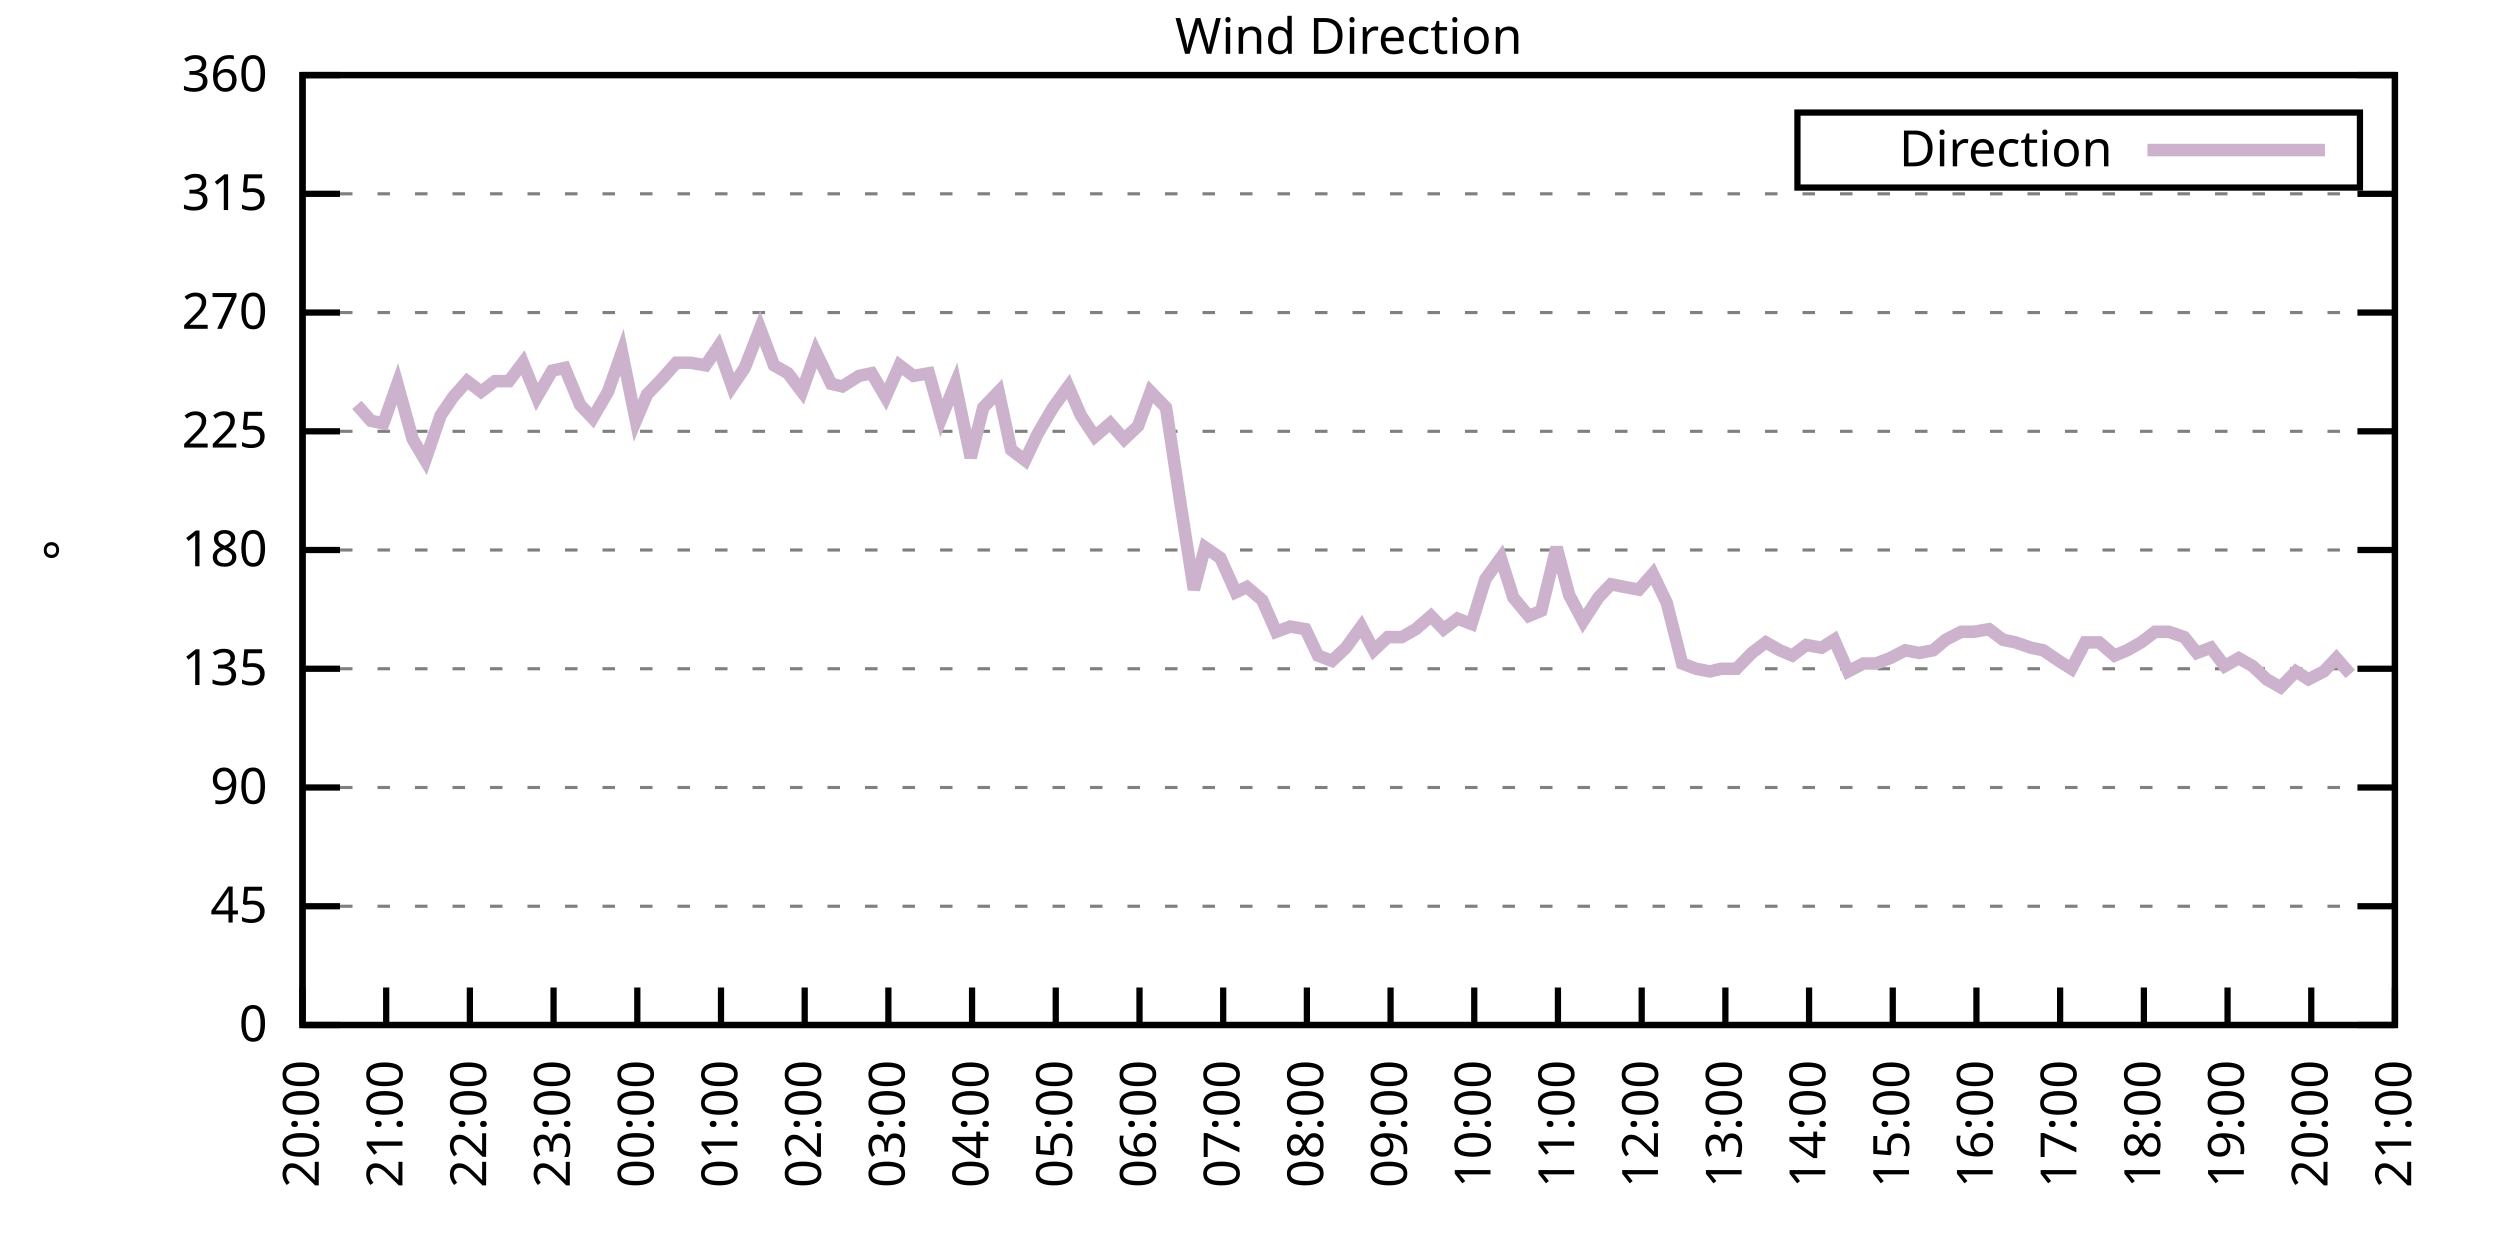
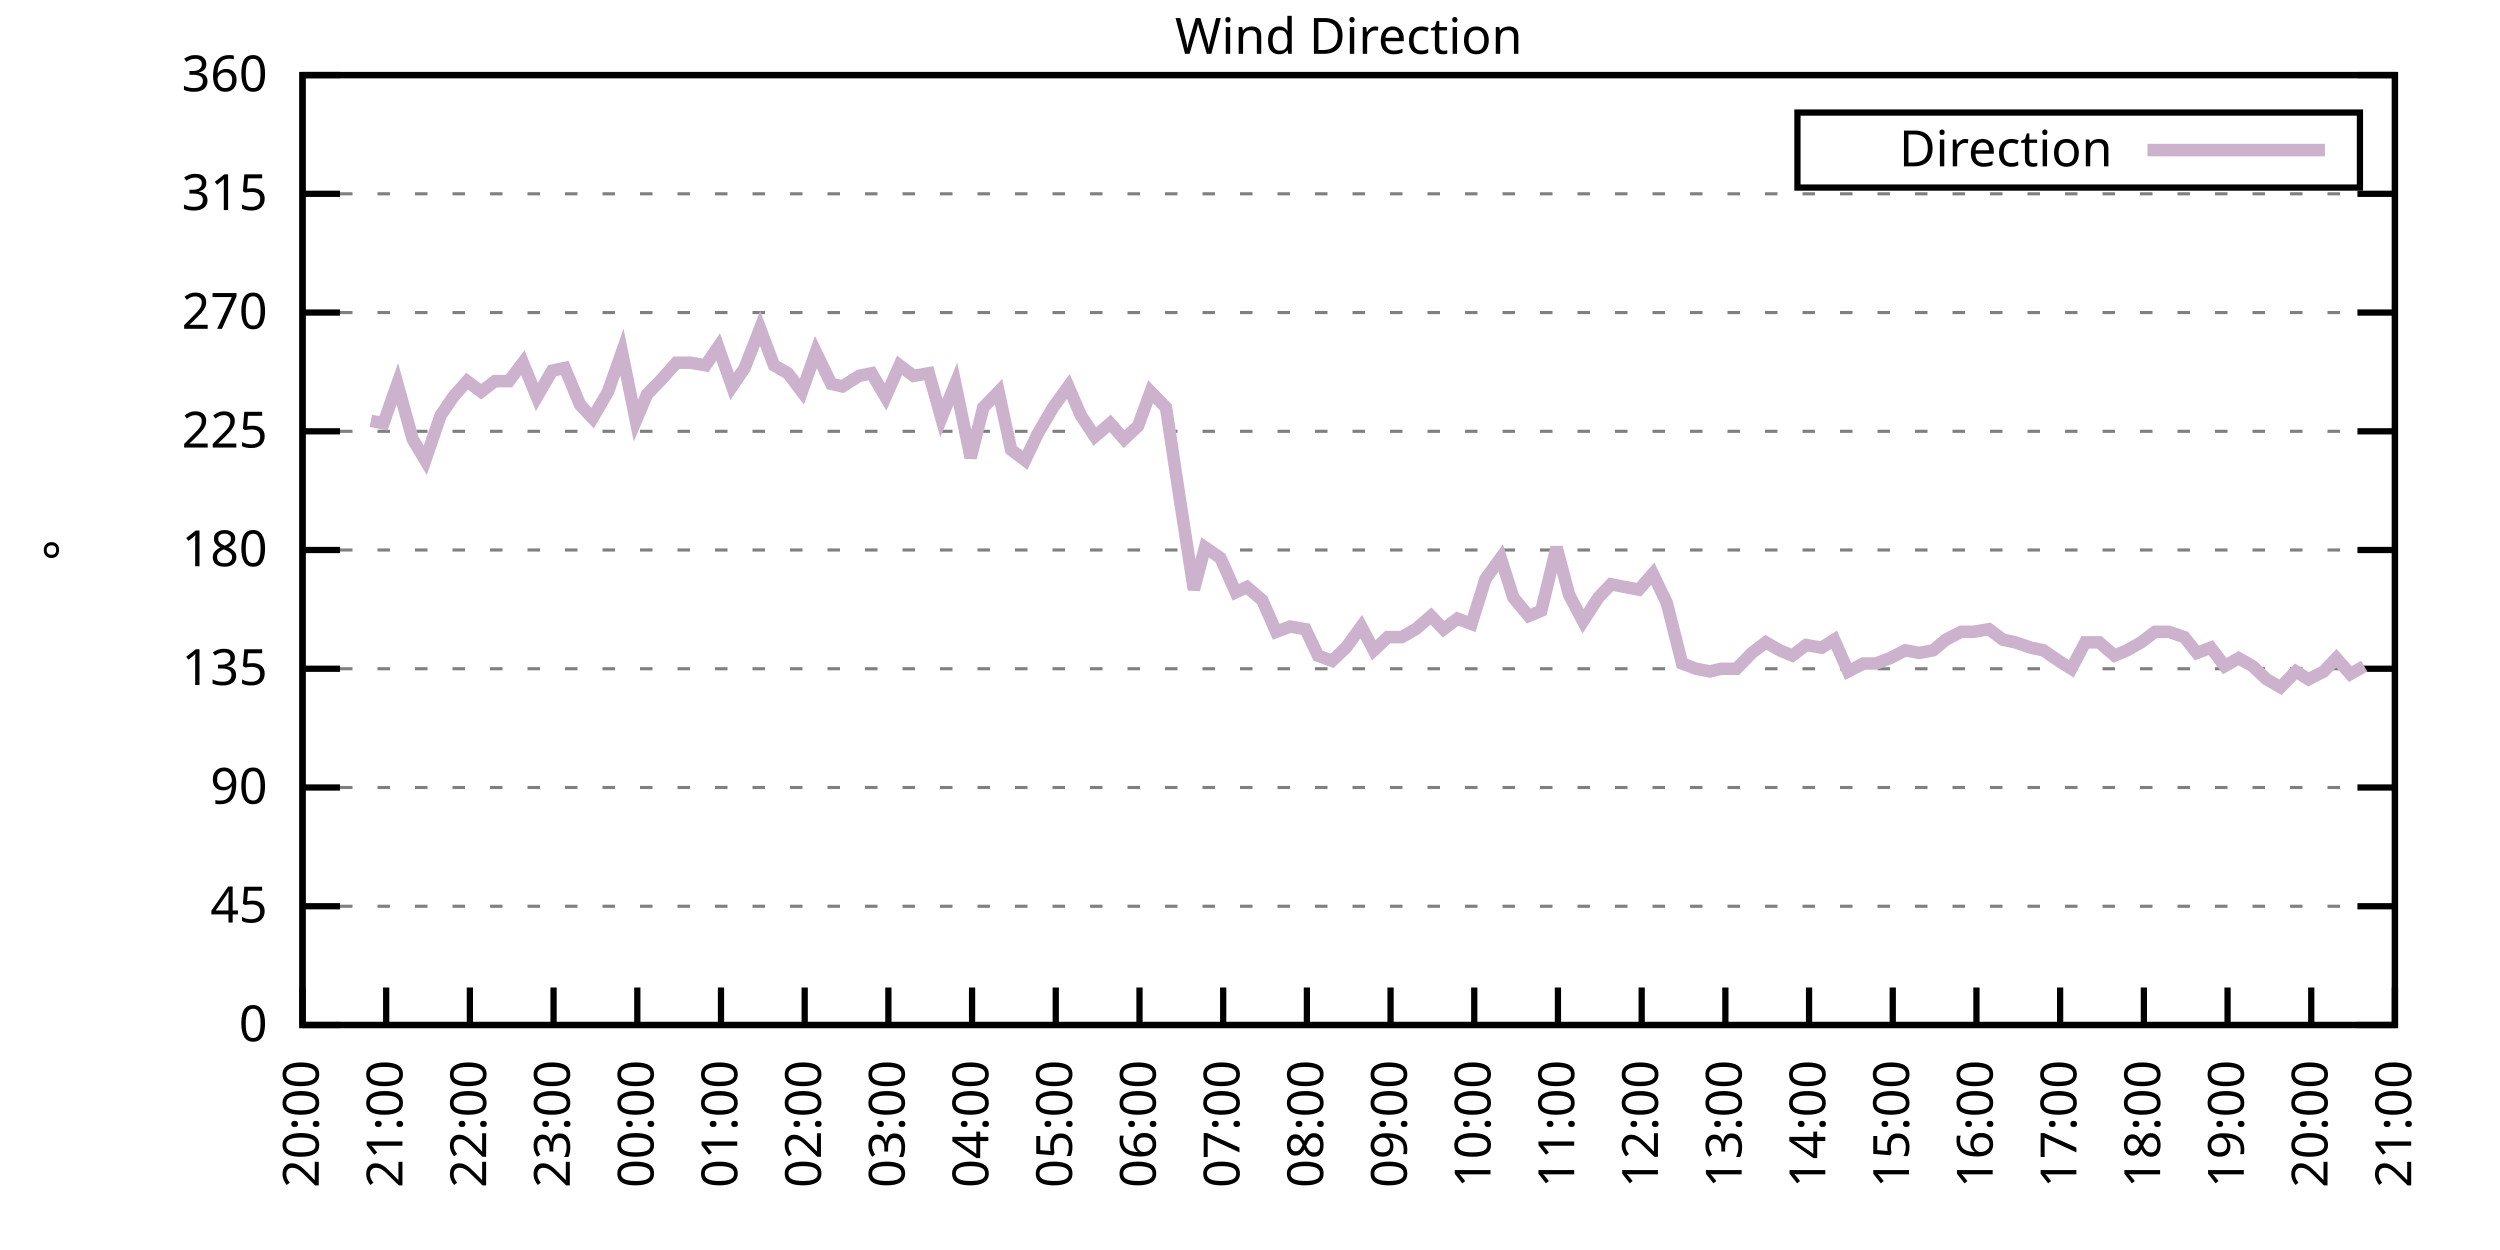
<svg xmlns="http://www.w3.org/2000/svg" xmlns:xlink="http://www.w3.org/1999/xlink" width="400" height="200" viewBox="0 0 400 200">
  <g id="gnuplot_canvas">
    <rect x="0" y="0" width="400" height="200" fill="none" />
    <defs>
      <circle id="gpDot" r="0.5" stroke-width="0.5" stroke="currentColor" />
      <path id="gpPt0" stroke-width="0.333" stroke="currentColor" d="M-1,0 h2 M0,-1 v2" />
      <path id="gpPt1" stroke-width="0.333" stroke="currentColor" d="M-1,-1 L1,1 M1,-1 L-1,1" />
      <path id="gpPt2" stroke-width="0.333" stroke="currentColor" d="M-1,0 L1,0 M0,-1 L0,1 M-1,-1 L1,1 M-1,1 L1,-1" />
      <rect id="gpPt3" stroke-width="0.333" stroke="currentColor" x="-1" y="-1" width="2" height="2" />
      <rect id="gpPt4" stroke-width="0.333" stroke="currentColor" fill="currentColor" x="-1" y="-1" width="2" height="2" />
      <circle id="gpPt5" stroke-width="0.333" stroke="currentColor" cx="0" cy="0" r="1" />
      <use xlink:href="#gpPt5" id="gpPt6" fill="currentColor" stroke="none" />
      <path id="gpPt7" stroke-width="0.333" stroke="currentColor" d="M0,-1.33 L-1.33,0.67 L1.33,0.67 z" />
      <use xlink:href="#gpPt7" id="gpPt8" fill="currentColor" stroke="none" />
      <use xlink:href="#gpPt7" id="gpPt9" stroke="currentColor" transform="rotate(180)" />
      <use xlink:href="#gpPt9" id="gpPt10" fill="currentColor" stroke="none" />
      <use xlink:href="#gpPt3" id="gpPt11" stroke="currentColor" transform="rotate(45)" />
      <use xlink:href="#gpPt11" id="gpPt12" fill="currentColor" stroke="none" />
      <path id="gpPt13" stroke-width="0.333" stroke="currentColor" d="M0,1.330 L1.265,0.411 L0.782,-1.067 L-0.782,-1.076 L-1.265,0.411 z" />
      <use xlink:href="#gpPt13" id="gpPt14" fill="currentColor" stroke="none" />
      <filter id="textbox" filterUnits="objectBoundingBox" x="0" y="0" height="1" width="1">
        <feFlood flood-color="white" flood-opacity="1" result="bgnd" />
        <feComposite in="SourceGraphic" in2="bgnd" operator="atop" />
      </filter>
      <filter id="greybox" filterUnits="objectBoundingBox" x="0" y="0" height="1" width="1">
        <feFlood flood-color="lightgrey" flood-opacity="1" result="grey" />
        <feComposite in="SourceGraphic" in2="grey" operator="atop" />
      </filter>
    </defs>
    <g fill="none" color="white" stroke="currentColor" stroke-width="1.00" stroke-linecap="butt" stroke-linejoin="miter">
</g>
    <g fill="none" color="black" stroke="currentColor" stroke-width="1.00" stroke-linecap="butt" stroke-linejoin="miter">
      <g stroke="none" shape-rendering="crispEdges">
        <polygon fill="rgb(255, 255, 255)" points="48.40,164.00 383.18,164.00 383.18,12.02 48.40,12.02 " />
      </g>
    </g>
    <g fill="none" color="black" stroke="currentColor" stroke-width="1.00" stroke-linecap="butt" stroke-linejoin="miter">
</g>
    <g fill="none" color="black" stroke="black" stroke-width="0.50" stroke-linecap="butt" stroke-linejoin="miter">
</g>
    <g fill="none" color="gray" stroke="currentColor" stroke-width="0.50" stroke-linecap="butt" stroke-linejoin="miter">
      <path stroke="gray" stroke-dasharray="2,4" class="gridline" d="M48.40,164.00 L383.19,164.00  " />
    </g>
    <g fill="none" color="gray" stroke="gray" stroke-width="1.00" stroke-linecap="butt" stroke-linejoin="miter">
</g>
    <g fill="none" color="black" stroke="currentColor" stroke-width="1.00" stroke-linecap="butt" stroke-linejoin="miter">
      <path stroke="black" d="M48.40,164.00 L54.40,164.00 M383.19,164.00 L377.19,164.00  " />
      <g transform="translate(42.80,166.60)" stroke="none" fill="black" font-family="Sans" font-size="8.00" text-anchor="end">
        <text>
          <tspan font-family="Sans"> 0</tspan>
        </text>
      </g>
    </g>
    <g fill="none" color="black" stroke="currentColor" stroke-width="1.00" stroke-linecap="butt" stroke-linejoin="miter">
</g>
    <g fill="none" color="black" stroke="black" stroke-width="0.50" stroke-linecap="butt" stroke-linejoin="miter">
</g>
    <g fill="none" color="gray" stroke="currentColor" stroke-width="0.50" stroke-linecap="butt" stroke-linejoin="miter">
      <path stroke="gray" stroke-dasharray="2,4" class="gridline" d="M48.40,145.00 L383.19,145.00  " />
    </g>
    <g fill="none" color="gray" stroke="gray" stroke-width="1.00" stroke-linecap="butt" stroke-linejoin="miter">
</g>
    <g fill="none" color="black" stroke="currentColor" stroke-width="1.00" stroke-linecap="butt" stroke-linejoin="miter">
      <path stroke="black" d="M48.40,145.00 L54.40,145.00 M383.19,145.00 L377.19,145.00  " />
      <g transform="translate(42.80,147.60)" stroke="none" fill="black" font-family="Sans" font-size="8.00" text-anchor="end">
        <text>
          <tspan font-family="Sans"> 45</tspan>
        </text>
      </g>
    </g>
    <g fill="none" color="black" stroke="currentColor" stroke-width="1.00" stroke-linecap="butt" stroke-linejoin="miter">
</g>
    <g fill="none" color="black" stroke="black" stroke-width="0.50" stroke-linecap="butt" stroke-linejoin="miter">
</g>
    <g fill="none" color="gray" stroke="currentColor" stroke-width="0.50" stroke-linecap="butt" stroke-linejoin="miter">
      <path stroke="gray" stroke-dasharray="2,4" class="gridline" d="M48.40,126.00 L383.19,126.00  " />
    </g>
    <g fill="none" color="gray" stroke="gray" stroke-width="1.00" stroke-linecap="butt" stroke-linejoin="miter">
</g>
    <g fill="none" color="black" stroke="currentColor" stroke-width="1.00" stroke-linecap="butt" stroke-linejoin="miter">
      <path stroke="black" d="M48.40,126.00 L54.40,126.00 M383.19,126.00 L377.19,126.00  " />
      <g transform="translate(42.80,128.60)" stroke="none" fill="black" font-family="Sans" font-size="8.00" text-anchor="end">
        <text>
          <tspan font-family="Sans"> 90</tspan>
        </text>
      </g>
    </g>
    <g fill="none" color="black" stroke="currentColor" stroke-width="1.00" stroke-linecap="butt" stroke-linejoin="miter">
</g>
    <g fill="none" color="black" stroke="black" stroke-width="0.50" stroke-linecap="butt" stroke-linejoin="miter">
</g>
    <g fill="none" color="gray" stroke="currentColor" stroke-width="0.50" stroke-linecap="butt" stroke-linejoin="miter">
      <path stroke="gray" stroke-dasharray="2,4" class="gridline" d="M48.40,107.00 L383.19,107.00  " />
    </g>
    <g fill="none" color="gray" stroke="gray" stroke-width="1.00" stroke-linecap="butt" stroke-linejoin="miter">
</g>
    <g fill="none" color="black" stroke="currentColor" stroke-width="1.00" stroke-linecap="butt" stroke-linejoin="miter">
      <path stroke="black" d="M48.40,107.00 L54.40,107.00 M383.19,107.00 L377.19,107.00  " />
      <g transform="translate(42.80,109.60)" stroke="none" fill="black" font-family="Sans" font-size="8.00" text-anchor="end">
        <text>
          <tspan font-family="Sans"> 135</tspan>
        </text>
      </g>
    </g>
    <g fill="none" color="black" stroke="currentColor" stroke-width="1.00" stroke-linecap="butt" stroke-linejoin="miter">
</g>
    <g fill="none" color="black" stroke="black" stroke-width="0.50" stroke-linecap="butt" stroke-linejoin="miter">
</g>
    <g fill="none" color="gray" stroke="currentColor" stroke-width="0.50" stroke-linecap="butt" stroke-linejoin="miter">
      <path stroke="gray" stroke-dasharray="2,4" class="gridline" d="M48.40,88.00 L383.19,88.00  " />
    </g>
    <g fill="none" color="gray" stroke="gray" stroke-width="1.00" stroke-linecap="butt" stroke-linejoin="miter">
</g>
    <g fill="none" color="black" stroke="currentColor" stroke-width="1.00" stroke-linecap="butt" stroke-linejoin="miter">
      <path stroke="black" d="M48.40,88.00 L54.40,88.00 M383.19,88.00 L377.19,88.00  " />
      <g transform="translate(42.80,90.60)" stroke="none" fill="black" font-family="Sans" font-size="8.00" text-anchor="end">
        <text>
          <tspan font-family="Sans"> 180</tspan>
        </text>
      </g>
    </g>
    <g fill="none" color="black" stroke="currentColor" stroke-width="1.00" stroke-linecap="butt" stroke-linejoin="miter">
</g>
    <g fill="none" color="black" stroke="black" stroke-width="0.50" stroke-linecap="butt" stroke-linejoin="miter">
</g>
    <g fill="none" color="gray" stroke="currentColor" stroke-width="0.50" stroke-linecap="butt" stroke-linejoin="miter">
      <path stroke="gray" stroke-dasharray="2,4" class="gridline" d="M48.40,69.01 L383.19,69.01  " />
    </g>
    <g fill="none" color="gray" stroke="gray" stroke-width="1.00" stroke-linecap="butt" stroke-linejoin="miter">
</g>
    <g fill="none" color="black" stroke="currentColor" stroke-width="1.00" stroke-linecap="butt" stroke-linejoin="miter">
      <path stroke="black" d="M48.40,69.01 L54.40,69.01 M383.19,69.01 L377.19,69.01  " />
      <g transform="translate(42.80,71.61)" stroke="none" fill="black" font-family="Sans" font-size="8.00" text-anchor="end">
        <text>
          <tspan font-family="Sans"> 225</tspan>
        </text>
      </g>
    </g>
    <g fill="none" color="black" stroke="currentColor" stroke-width="1.00" stroke-linecap="butt" stroke-linejoin="miter">
</g>
    <g fill="none" color="black" stroke="black" stroke-width="0.50" stroke-linecap="butt" stroke-linejoin="miter">
</g>
    <g fill="none" color="gray" stroke="currentColor" stroke-width="0.50" stroke-linecap="butt" stroke-linejoin="miter">
      <path stroke="gray" stroke-dasharray="2,4" class="gridline" d="M48.40,50.01 L383.19,50.01  " />
    </g>
    <g fill="none" color="gray" stroke="gray" stroke-width="1.00" stroke-linecap="butt" stroke-linejoin="miter">
</g>
    <g fill="none" color="black" stroke="currentColor" stroke-width="1.00" stroke-linecap="butt" stroke-linejoin="miter">
      <path stroke="black" d="M48.40,50.01 L54.40,50.01 M383.19,50.01 L377.19,50.01  " />
      <g transform="translate(42.80,52.61)" stroke="none" fill="black" font-family="Sans" font-size="8.00" text-anchor="end">
        <text>
          <tspan font-family="Sans"> 270</tspan>
        </text>
      </g>
    </g>
    <g fill="none" color="black" stroke="currentColor" stroke-width="1.00" stroke-linecap="butt" stroke-linejoin="miter">
</g>
    <g fill="none" color="black" stroke="black" stroke-width="0.50" stroke-linecap="butt" stroke-linejoin="miter">
</g>
    <g fill="none" color="gray" stroke="currentColor" stroke-width="0.50" stroke-linecap="butt" stroke-linejoin="miter">
      <path stroke="gray" stroke-dasharray="2,4" class="gridline" d="M48.40,31.01 L383.19,31.01  " />
    </g>
    <g fill="none" color="gray" stroke="gray" stroke-width="1.00" stroke-linecap="butt" stroke-linejoin="miter">
</g>
    <g fill="none" color="black" stroke="currentColor" stroke-width="1.00" stroke-linecap="butt" stroke-linejoin="miter">
      <path stroke="black" d="M48.40,31.01 L54.40,31.01 M383.19,31.01 L377.19,31.01  " />
      <g transform="translate(42.80,33.61)" stroke="none" fill="black" font-family="Sans" font-size="8.00" text-anchor="end">
        <text>
          <tspan font-family="Sans"> 315</tspan>
        </text>
      </g>
    </g>
    <g fill="none" color="black" stroke="currentColor" stroke-width="1.00" stroke-linecap="butt" stroke-linejoin="miter">
</g>
    <g fill="none" color="black" stroke="black" stroke-width="0.50" stroke-linecap="butt" stroke-linejoin="miter">
</g>
    <g fill="none" color="gray" stroke="currentColor" stroke-width="0.50" stroke-linecap="butt" stroke-linejoin="miter">
      <path stroke="gray" stroke-dasharray="2,4" class="gridline" d="M48.40,12.01 L383.19,12.01  " />
    </g>
    <g fill="none" color="gray" stroke="gray" stroke-width="1.00" stroke-linecap="butt" stroke-linejoin="miter">
</g>
    <g fill="none" color="black" stroke="currentColor" stroke-width="1.00" stroke-linecap="butt" stroke-linejoin="miter">
      <path stroke="black" d="M48.40,12.01 L54.40,12.01 M383.19,12.01 L377.19,12.01  " />
      <g transform="translate(42.80,14.61)" stroke="none" fill="black" font-family="Sans" font-size="8.00" text-anchor="end">
        <text>
          <tspan font-family="Sans"> 360</tspan>
        </text>
      </g>
    </g>
    <g fill="none" color="black" stroke="currentColor" stroke-width="1.00" stroke-linecap="butt" stroke-linejoin="miter">
      <path stroke="black" d="M48.40,164.00 L48.40,158.00  " />
      <g transform="translate(51.00,169.60) rotate(270.00)" stroke="none" fill="black" font-family="Sans" font-size="8.00" text-anchor="end">
        <text>
          <tspan font-family="Sans">20:00</tspan>
        </text>
      </g>
    </g>
    <g fill="none" color="black" stroke="currentColor" stroke-width="1.00" stroke-linecap="butt" stroke-linejoin="miter">
      <path stroke="black" d="M61.79,164.00 L61.79,158.00  " />
      <g transform="translate(64.39,169.60) rotate(270.00)" stroke="none" fill="black" font-family="Sans" font-size="8.00" text-anchor="end">
        <text>
          <tspan font-family="Sans">21:00</tspan>
        </text>
      </g>
    </g>
    <g fill="none" color="black" stroke="currentColor" stroke-width="1.00" stroke-linecap="butt" stroke-linejoin="miter">
      <path stroke="black" d="M75.18,164.00 L75.18,158.00  " />
      <g transform="translate(77.78,169.60) rotate(270.00)" stroke="none" fill="black" font-family="Sans" font-size="8.00" text-anchor="end">
        <text>
          <tspan font-family="Sans">22:00</tspan>
        </text>
      </g>
    </g>
    <g fill="none" color="black" stroke="currentColor" stroke-width="1.00" stroke-linecap="butt" stroke-linejoin="miter">
      <path stroke="black" d="M88.57,164.00 L88.57,158.00  " />
      <g transform="translate(91.17,169.60) rotate(270.00)" stroke="none" fill="black" font-family="Sans" font-size="8.00" text-anchor="end">
        <text>
          <tspan font-family="Sans">23:00</tspan>
        </text>
      </g>
    </g>
    <g fill="none" color="black" stroke="currentColor" stroke-width="1.00" stroke-linecap="butt" stroke-linejoin="miter">
      <path stroke="black" d="M101.97,164.00 L101.97,158.00  " />
      <g transform="translate(104.57,169.60) rotate(270.00)" stroke="none" fill="black" font-family="Sans" font-size="8.00" text-anchor="end">
        <text>
          <tspan font-family="Sans">00:00</tspan>
        </text>
      </g>
    </g>
    <g fill="none" color="black" stroke="currentColor" stroke-width="1.00" stroke-linecap="butt" stroke-linejoin="miter">
      <path stroke="black" d="M115.36,164.00 L115.36,158.00  " />
      <g transform="translate(117.96,169.60) rotate(270.00)" stroke="none" fill="black" font-family="Sans" font-size="8.00" text-anchor="end">
        <text>
          <tspan font-family="Sans">01:00</tspan>
        </text>
      </g>
    </g>
    <g fill="none" color="black" stroke="currentColor" stroke-width="1.00" stroke-linecap="butt" stroke-linejoin="miter">
      <path stroke="black" d="M128.75,164.00 L128.75,158.00  " />
      <g transform="translate(131.35,169.60) rotate(270.00)" stroke="none" fill="black" font-family="Sans" font-size="8.00" text-anchor="end">
        <text>
          <tspan font-family="Sans">02:00</tspan>
        </text>
      </g>
    </g>
    <g fill="none" color="black" stroke="currentColor" stroke-width="1.00" stroke-linecap="butt" stroke-linejoin="miter">
      <path stroke="black" d="M142.14,164.00 L142.14,158.00  " />
      <g transform="translate(144.74,169.60) rotate(270.00)" stroke="none" fill="black" font-family="Sans" font-size="8.00" text-anchor="end">
        <text>
          <tspan font-family="Sans">03:00</tspan>
        </text>
      </g>
    </g>
    <g fill="none" color="black" stroke="currentColor" stroke-width="1.00" stroke-linecap="butt" stroke-linejoin="miter">
      <path stroke="black" d="M155.53,164.00 L155.53,158.00  " />
      <g transform="translate(158.13,169.60) rotate(270.00)" stroke="none" fill="black" font-family="Sans" font-size="8.00" text-anchor="end">
        <text>
          <tspan font-family="Sans">04:00</tspan>
        </text>
      </g>
    </g>
    <g fill="none" color="black" stroke="currentColor" stroke-width="1.00" stroke-linecap="butt" stroke-linejoin="miter">
      <path stroke="black" d="M168.92,164.00 L168.92,158.00  " />
      <g transform="translate(171.52,169.60) rotate(270.00)" stroke="none" fill="black" font-family="Sans" font-size="8.00" text-anchor="end">
        <text>
          <tspan font-family="Sans">05:00</tspan>
        </text>
      </g>
    </g>
    <g fill="none" color="black" stroke="currentColor" stroke-width="1.00" stroke-linecap="butt" stroke-linejoin="miter">
      <path stroke="black" d="M182.32,164.00 L182.32,158.00  " />
      <g transform="translate(184.92,169.60) rotate(270.00)" stroke="none" fill="black" font-family="Sans" font-size="8.00" text-anchor="end">
        <text>
          <tspan font-family="Sans">06:00</tspan>
        </text>
      </g>
    </g>
    <g fill="none" color="black" stroke="currentColor" stroke-width="1.00" stroke-linecap="butt" stroke-linejoin="miter">
      <path stroke="black" d="M195.71,164.00 L195.71,158.00  " />
      <g transform="translate(198.31,169.60) rotate(270.00)" stroke="none" fill="black" font-family="Sans" font-size="8.00" text-anchor="end">
        <text>
          <tspan font-family="Sans">07:00</tspan>
        </text>
      </g>
    </g>
    <g fill="none" color="black" stroke="currentColor" stroke-width="1.00" stroke-linecap="butt" stroke-linejoin="miter">
      <path stroke="black" d="M209.10,164.00 L209.10,158.00  " />
      <g transform="translate(211.70,169.60) rotate(270.00)" stroke="none" fill="black" font-family="Sans" font-size="8.00" text-anchor="end">
        <text>
          <tspan font-family="Sans">08:00</tspan>
        </text>
      </g>
    </g>
    <g fill="none" color="black" stroke="currentColor" stroke-width="1.00" stroke-linecap="butt" stroke-linejoin="miter">
      <path stroke="black" d="M222.49,164.00 L222.49,158.00  " />
      <g transform="translate(225.09,169.60) rotate(270.00)" stroke="none" fill="black" font-family="Sans" font-size="8.00" text-anchor="end">
        <text>
          <tspan font-family="Sans">09:00</tspan>
        </text>
      </g>
    </g>
    <g fill="none" color="black" stroke="currentColor" stroke-width="1.00" stroke-linecap="butt" stroke-linejoin="miter">
      <path stroke="black" d="M235.88,164.00 L235.88,158.00  " />
      <g transform="translate(238.48,169.60) rotate(270.00)" stroke="none" fill="black" font-family="Sans" font-size="8.00" text-anchor="end">
        <text>
          <tspan font-family="Sans">10:00</tspan>
        </text>
      </g>
    </g>
    <g fill="none" color="black" stroke="currentColor" stroke-width="1.00" stroke-linecap="butt" stroke-linejoin="miter">
      <path stroke="black" d="M249.27,164.00 L249.27,158.00  " />
      <g transform="translate(251.87,169.60) rotate(270.00)" stroke="none" fill="black" font-family="Sans" font-size="8.00" text-anchor="end">
        <text>
          <tspan font-family="Sans">11:00</tspan>
        </text>
      </g>
    </g>
    <g fill="none" color="black" stroke="currentColor" stroke-width="1.00" stroke-linecap="butt" stroke-linejoin="miter">
      <path stroke="black" d="M262.67,164.00 L262.67,158.00  " />
      <g transform="translate(265.27,169.60) rotate(270.00)" stroke="none" fill="black" font-family="Sans" font-size="8.00" text-anchor="end">
        <text>
          <tspan font-family="Sans">12:00</tspan>
        </text>
      </g>
    </g>
    <g fill="none" color="black" stroke="currentColor" stroke-width="1.00" stroke-linecap="butt" stroke-linejoin="miter">
      <path stroke="black" d="M276.06,164.00 L276.06,158.00  " />
      <g transform="translate(278.66,169.60) rotate(270.00)" stroke="none" fill="black" font-family="Sans" font-size="8.00" text-anchor="end">
        <text>
          <tspan font-family="Sans">13:00</tspan>
        </text>
      </g>
    </g>
    <g fill="none" color="black" stroke="currentColor" stroke-width="1.00" stroke-linecap="butt" stroke-linejoin="miter">
      <path stroke="black" d="M289.45,164.00 L289.45,158.00  " />
      <g transform="translate(292.05,169.60) rotate(270.00)" stroke="none" fill="black" font-family="Sans" font-size="8.00" text-anchor="end">
        <text>
          <tspan font-family="Sans">14:00</tspan>
        </text>
      </g>
    </g>
    <g fill="none" color="black" stroke="currentColor" stroke-width="1.00" stroke-linecap="butt" stroke-linejoin="miter">
      <path stroke="black" d="M302.84,164.00 L302.84,158.00  " />
      <g transform="translate(305.44,169.60) rotate(270.00)" stroke="none" fill="black" font-family="Sans" font-size="8.00" text-anchor="end">
        <text>
          <tspan font-family="Sans">15:00</tspan>
        </text>
      </g>
    </g>
    <g fill="none" color="black" stroke="currentColor" stroke-width="1.00" stroke-linecap="butt" stroke-linejoin="miter">
      <path stroke="black" d="M316.23,164.00 L316.23,158.00  " />
      <g transform="translate(318.83,169.60) rotate(270.00)" stroke="none" fill="black" font-family="Sans" font-size="8.00" text-anchor="end">
        <text>
          <tspan font-family="Sans">16:00</tspan>
        </text>
      </g>
    </g>
    <g fill="none" color="black" stroke="currentColor" stroke-width="1.00" stroke-linecap="butt" stroke-linejoin="miter">
      <path stroke="black" d="M329.62,164.00 L329.62,158.00  " />
      <g transform="translate(332.22,169.60) rotate(270.00)" stroke="none" fill="black" font-family="Sans" font-size="8.00" text-anchor="end">
        <text>
          <tspan font-family="Sans">17:00</tspan>
        </text>
      </g>
    </g>
    <g fill="none" color="black" stroke="currentColor" stroke-width="1.00" stroke-linecap="butt" stroke-linejoin="miter">
      <path stroke="black" d="M343.02,164.00 L343.02,158.00  " />
      <g transform="translate(345.62,169.60) rotate(270.00)" stroke="none" fill="black" font-family="Sans" font-size="8.00" text-anchor="end">
        <text>
          <tspan font-family="Sans">18:00</tspan>
        </text>
      </g>
    </g>
    <g fill="none" color="black" stroke="currentColor" stroke-width="1.00" stroke-linecap="butt" stroke-linejoin="miter">
      <path stroke="black" d="M356.41,164.00 L356.41,158.00  " />
      <g transform="translate(359.01,169.60) rotate(270.00)" stroke="none" fill="black" font-family="Sans" font-size="8.00" text-anchor="end">
        <text>
          <tspan font-family="Sans">19:00</tspan>
        </text>
      </g>
    </g>
    <g fill="none" color="black" stroke="currentColor" stroke-width="1.00" stroke-linecap="butt" stroke-linejoin="miter">
      <path stroke="black" d="M369.80,164.00 L369.80,158.00  " />
      <g transform="translate(372.40,169.60) rotate(270.00)" stroke="none" fill="black" font-family="Sans" font-size="8.00" text-anchor="end">
        <text>
          <tspan font-family="Sans">20:00</tspan>
        </text>
      </g>
    </g>
    <g fill="none" color="black" stroke="currentColor" stroke-width="1.00" stroke-linecap="butt" stroke-linejoin="miter">
      <path stroke="black" d="M383.19,164.00 L383.19,158.00  " />
      <g transform="translate(385.79,169.60) rotate(270.00)" stroke="none" fill="black" font-family="Sans" font-size="8.00" text-anchor="end">
        <text>
          <tspan font-family="Sans">21:00</tspan>
        </text>
      </g>
    </g>
    <g fill="none" color="black" stroke="currentColor" stroke-width="1.00" stroke-linecap="butt" stroke-linejoin="miter">
</g>
    <g fill="none" color="black" stroke="currentColor" stroke-width="1.00" stroke-linecap="butt" stroke-linejoin="miter">
      <path stroke="black" d="M48.40,12.01 L48.40,164.00 L383.19,164.00 L383.19,12.01 L48.40,12.01 Z  " />
    </g>
    <g fill="none" color="black" stroke="currentColor" stroke-width="1.00" stroke-linecap="butt" stroke-linejoin="miter">
</g>
    <g fill="none" color="black" stroke="currentColor" stroke-width="1.00" stroke-linecap="butt" stroke-linejoin="miter">
      <path stroke="black" d="M287.59,30.01 L287.59,18.01 L377.59,18.01 L377.59,30.01 L287.59,30.01 Z  " />
    </g>
    <g id="Wind_direction_plot_1">
      <g fill="none" color="white" stroke="black" stroke-width="2.00" stroke-linecap="butt" stroke-linejoin="miter">
</g>
      <g fill="none" color="black" stroke="currentColor" stroke-width="2.00" stroke-linecap="butt" stroke-linejoin="miter">
        <g transform="translate(337.99,26.61)" stroke="none" fill="black" font-family="Sans" font-size="8.00" text-anchor="end">
          <text>
            <tspan font-family="Sans">Direction</tspan>
          </text>
        </g>
      </g>
      <g fill="none" color="black" stroke="currentColor" stroke-width="2.00" stroke-linecap="butt" stroke-linejoin="miter">
-         <path stroke="rgb(204, 178, 204)" d="M343.59,24.01 L371.99,24.01 M57.10,64.78 L59.34,67.32 L61.35,67.74 L63.58,61.41 L66.03,70.27 L68.04,73.65   L70.50,66.47 L72.50,63.52 L74.74,60.98 L76.97,62.67 L79.20,60.98 L81.43,60.98 L83.66,58.03 L85.90,63.52   L88.35,59.30 L90.36,58.87 L92.82,64.78 L94.82,66.90 L97.28,62.67 L99.51,56.34 L101.74,67.32 L103.53,63.10   L105.98,60.56 L108.22,58.03 L110.45,58.03 L112.90,58.45 L114.91,55.50 L117.14,61.83 L119.15,58.87 L121.61,52.54   L123.84,58.45 L126.07,59.72 L128.30,62.67 L130.54,56.34 L132.99,61.41 L134.78,61.83 L137.45,60.14 L139.46,59.72   L141.69,63.52 L143.93,58.45 L146.16,60.14 L148.61,59.72 L150.62,66.90 L152.85,61.41 L155.31,73.23 L157.32,65.21   L159.77,62.67 L161.78,71.96 L164.01,73.65 L166.02,69.43 L168.48,65.21 L170.93,61.83 L172.94,66.47 L175.17,69.85   L177.63,67.74 L179.86,70.27 L182.09,68.16 L184.10,62.67 L186.56,65.21 L188.79,79.98 L191.02,94.34 L192.81,87.58   L195.26,89.27 L197.72,94.76 L199.50,93.92 L201.96,96.03 L204.19,101.09 L206.42,100.25 L208.88,100.67 L210.88,104.89   L213.12,105.74 L215.35,103.63 L217.80,100.25 L219.81,104.05 L222.04,101.94 L224.28,101.94 L226.51,100.67 L228.96,98.56   L230.97,100.67 L233.20,98.98 L235.44,99.83 L237.67,92.65 L240.12,89.27 L242.13,95.60 L244.59,98.56 L246.60,97.72   L249.05,87.58 L251.06,95.18 L253.29,99.40 L255.75,95.60 L257.76,93.49 L259.99,93.92 L262.22,94.34 L264.45,91.80   L266.68,96.45 L269.14,106.16 L271.37,107.00 L273.60,107.43 L275.39,107.00 L277.84,107.00 L280.30,104.47 L282.53,102.78   L284.76,104.05 L286.77,104.89 L289.00,103.20 L291.46,103.63 L293.47,102.36 L295.70,107.43 L298.15,106.16 L300.16,106.16   L302.39,105.31 L304.85,104.05 L307.08,104.47 L309.31,104.05 L311.32,102.36 L313.78,101.09 L315.79,101.09 L318.24,100.67   L320.47,102.36 L322.48,102.78 L324.94,103.63 L326.95,104.05 L329.40,105.74 L331.41,107.00 L333.64,102.78 L335.87,102.78   L338.33,104.89 L340.34,104.05 L342.57,102.78 L344.80,101.09 L347.03,101.09 L349.49,101.94 L351.50,104.47 L353.73,103.63   L355.96,106.58 L358.19,105.31 L360.42,106.58 L362.66,108.69 L364.89,109.96 L367.34,107.43 L369.35,108.69 L371.81,107.43   L373.82,105.31 L376.05,107.85  " />
+         <path stroke="rgb(204, 178, 204)" d="M343.59,24.01 L371.99,24.01 M59.34,67.32 L61.35,67.74 L63.58,61.41 L66.03,70.27 L68.04,73.65 L70.50,66.47   L72.50,63.52 L74.74,60.98 L76.97,62.67 L79.20,60.98 L81.43,60.98 L83.66,58.03 L85.90,63.52 L88.35,59.30   L90.36,58.87 L92.82,64.78 L94.82,66.90 L97.28,62.67 L99.51,56.34 L101.74,67.32 L103.53,63.10 L105.98,60.56   L108.22,58.03 L110.45,58.03 L112.90,58.45 L114.91,55.50 L117.14,61.83 L119.15,58.87 L121.61,52.54 L123.84,58.45   L126.07,59.72 L128.30,62.67 L130.54,56.34 L132.99,61.41 L134.78,61.83 L137.45,60.14 L139.46,59.72 L141.69,63.52   L143.93,58.45 L146.16,60.14 L148.61,59.72 L150.62,66.90 L152.85,61.41 L155.31,73.23 L157.32,65.21 L159.77,62.67   L161.78,71.96 L164.01,73.65 L166.02,69.43 L168.48,65.21 L170.93,61.83 L172.94,66.47 L175.17,69.85 L177.63,67.74   L179.86,70.27 L182.09,68.16 L184.10,62.67 L186.56,65.21 L188.79,79.98 L191.02,94.34 L192.81,87.58 L195.26,89.27   L197.72,94.76 L199.50,93.92 L201.96,96.03 L204.19,101.09 L206.42,100.25 L208.88,100.67 L210.88,104.89 L213.12,105.74   L215.35,103.63 L217.80,100.25 L219.81,104.05 L222.04,101.94 L224.28,101.94 L226.51,100.67 L228.96,98.56 L230.97,100.67   L233.20,98.98 L235.44,99.83 L237.67,92.65 L240.12,89.27 L242.13,95.60 L244.59,98.56 L246.60,97.72 L249.05,87.58   L251.06,95.18 L253.29,99.40 L255.75,95.60 L257.76,93.49 L259.99,93.92 L262.22,94.34 L264.45,91.80 L266.68,96.45   L269.14,106.16 L271.37,107.00 L273.60,107.43 L275.39,107.00 L277.84,107.00 L280.30,104.47 L282.53,102.78 L284.76,104.05   L286.77,104.89 L289.00,103.20 L291.46,103.63 L293.47,102.36 L295.70,107.43 L298.15,106.16 L300.16,106.16 L302.39,105.31   L304.85,104.05 L307.08,104.47 L309.31,104.05 L311.32,102.36 L313.78,101.09 L315.79,101.09 L318.24,100.67 L320.47,102.36   L322.48,102.78 L324.94,103.63 L326.95,104.05 L329.40,105.74 L331.41,107.00 L333.64,102.78 L335.87,102.78 L338.33,104.89   L340.34,104.05 L342.57,102.78 L344.80,101.09 L347.03,101.09 L349.49,101.94 L351.50,104.47 L353.73,103.63 L355.96,106.58   L358.19,105.31 L360.42,106.58 L362.66,108.69 L364.89,109.96 L367.34,107.43 L369.35,108.69 L371.81,107.43 L373.82,105.31   L376.05,107.85 L378.28,106.58  " />
      </g>
    </g>
    <g fill="none" color="black" stroke="currentColor" stroke-width="2.00" stroke-linecap="butt" stroke-linejoin="miter">
</g>
    <g fill="none" color="black" stroke="black" stroke-width="1.00" stroke-linecap="butt" stroke-linejoin="miter">
</g>
    <g fill="none" color="black" stroke="currentColor" stroke-width="1.00" stroke-linecap="butt" stroke-linejoin="miter">
      <path stroke="black" d="M48.40,12.01 L48.40,164.00 L383.19,164.00 L383.19,12.01 L48.40,12.01 Z  " />
      <g transform="translate(12.80,88.01) rotate(270.00)" stroke="none" fill="black" font-family="Sans" font-size="8.00" text-anchor="middle">
        <text>
          <tspan font-family="Sans">°</tspan>
        </text>
      </g>
    </g>
    <g fill="none" color="black" stroke="currentColor" stroke-width="1.00" stroke-linecap="butt" stroke-linejoin="miter">
</g>
    <g fill="none" color="black" stroke="currentColor" stroke-width="1.00" stroke-linecap="butt" stroke-linejoin="miter">
      <g transform="translate(215.79,8.61)" stroke="none" fill="black" font-family="Sans" font-size="8.00" text-anchor="middle">
        <text>
          <tspan font-family="Sans">Wind Direction</tspan>
        </text>
      </g>
    </g>
    <g fill="none" color="black" stroke="currentColor" stroke-width="1.00" stroke-linecap="butt" stroke-linejoin="miter">
</g>
  </g>
</svg>
